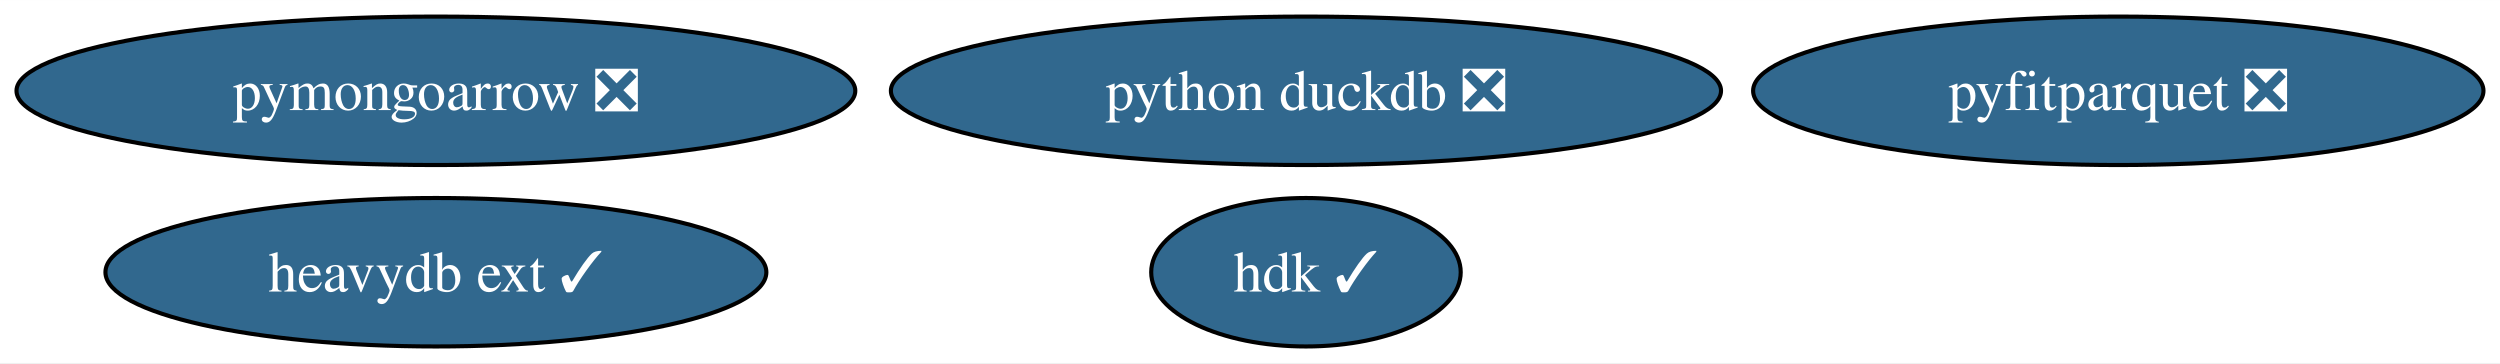
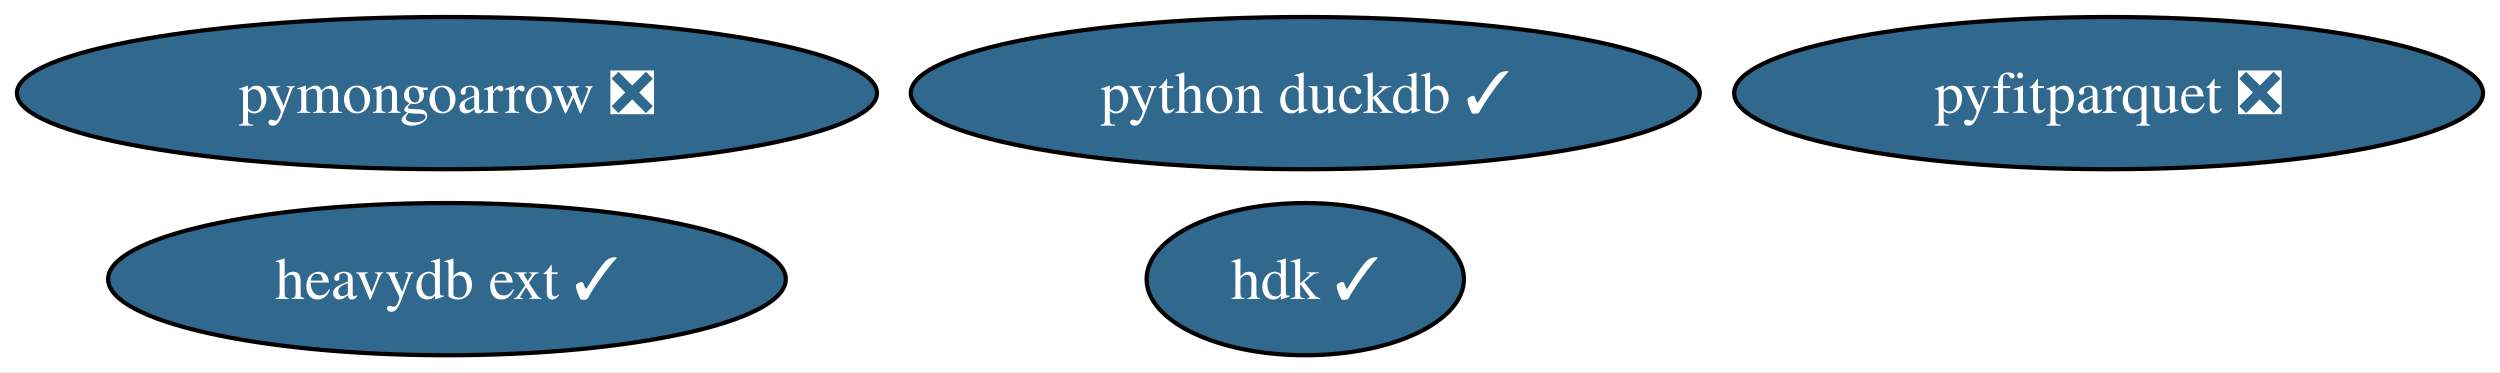
- <svg xmlns="http://www.w3.org/2000/svg" xmlns:xlink="http://www.w3.org/1999/xlink" width="606pt" height="88pt" viewBox="0.00 0.00 606.28 88.00">
+ <svg xmlns="http://www.w3.org/2000/svg" xmlns:xlink="http://www.w3.org/1999/xlink" width="591pt" height="88pt" viewBox="0.00 0.00 591.28 88.00">
  <g id="graph0" class="graph" transform="scale(1 1) rotate(0) translate(4 84)">
-     <polygon fill="white" stroke="none" points="-4,4 -4,-84 602.28,-84 602.28,4 -4,4" />
+     <polygon fill="white" stroke="none" points="-4,4 -4,-84 587.28,-84 587.28,4 -4,4" />
    <g id="node1" class="node">
      <g id="a_node1">
-         <a xlink:href="https://github.com/conda-forge/python-duckdb-feedstock/pull/79" xlink:title="python duckdb ❎">
-           <ellipse fill="#31688e" stroke="black" cx="312.71" cy="-62" rx="100.66" ry="18" />
-           <text text-anchor="middle" x="312.71" y="-57.33" font-family="Times,serif" font-size="14.00" fill="white">python duckdb ❎</text>
+         <a xlink:href="https://github.com/conda-forge/python-duckdb-feedstock/pull/79" xlink:title="python duckdb ✓">
+           <ellipse fill="#31688e" stroke="black" cx="304.71" cy="-62" rx="93.3" ry="18" />
+           <text text-anchor="middle" x="304.71" y="-57.33" font-family="Times,serif" font-size="14.00" fill="white">python duckdb ✓</text>
        </a>
      </g>
    </g>
    <g id="node2" class="node">
      <g id="a_node2">
        <a xlink:href="https://github.com/conda-forge/pyfitparquet-feedstock/pull/16" xlink:title="pyfitparquet ❎">
-           <ellipse fill="#31688e" stroke="black" cx="509.71" cy="-62" rx="88.56" ry="18" />
-           <text text-anchor="middle" x="509.71" y="-57.33" font-family="Times,serif" font-size="14.00" fill="white">pyfitparquet ❎</text>
+           <ellipse fill="#31688e" stroke="black" cx="494.71" cy="-62" rx="88.56" ry="18" />
+           <text text-anchor="middle" x="494.71" y="-57.33" font-family="Times,serif" font-size="14.00" fill="white">pyfitparquet ❎</text>
        </a>
      </g>
    </g>
    <g id="node3" class="node">
      <g id="a_node3">
        <a xlink:href="https://github.com/conda-forge/pymongoarrow-feedstock/pull/18" xlink:title="pymongoarrow ❎">
          <ellipse fill="#31688e" stroke="black" cx="101.71" cy="-62" rx="101.71" ry="18" />
          <text text-anchor="middle" x="101.71" y="-57.33" font-family="Times,serif" font-size="14.00" fill="white">pymongoarrow ❎</text>
        </a>
      </g>
    </g>
    <g id="node4" class="node">
      <g id="a_node4">
        <a xlink:href="https://github.com/conda-forge/heavydb-ext-feedstock/pull/46" xlink:title="heavydb ext ✓">
          <ellipse fill="#31688e" stroke="black" cx="101.71" cy="-18" rx="80.14" ry="18" />
          <text text-anchor="middle" x="101.71" y="-13.32" font-family="Times,serif" font-size="14.00" fill="white">heavydb ext ✓</text>
        </a>
      </g>
    </g>
    <g id="node5" class="node">
      <g id="a_node5">
        <a xlink:href="https://github.com/conda-forge/hdk-feedstock/pull/24" xlink:title="hdk ✓">
-           <ellipse fill="#31688e" stroke="black" cx="312.71" cy="-18" rx="37.53" ry="18" />
-           <text text-anchor="middle" x="312.71" y="-13.32" font-family="Times,serif" font-size="14.00" fill="white">hdk ✓</text>
+           <ellipse fill="#31688e" stroke="black" cx="304.71" cy="-18" rx="37.53" ry="18" />
+           <text text-anchor="middle" x="304.71" y="-13.32" font-family="Times,serif" font-size="14.00" fill="white">hdk ✓</text>
        </a>
      </g>
    </g>
  </g>
</svg>
